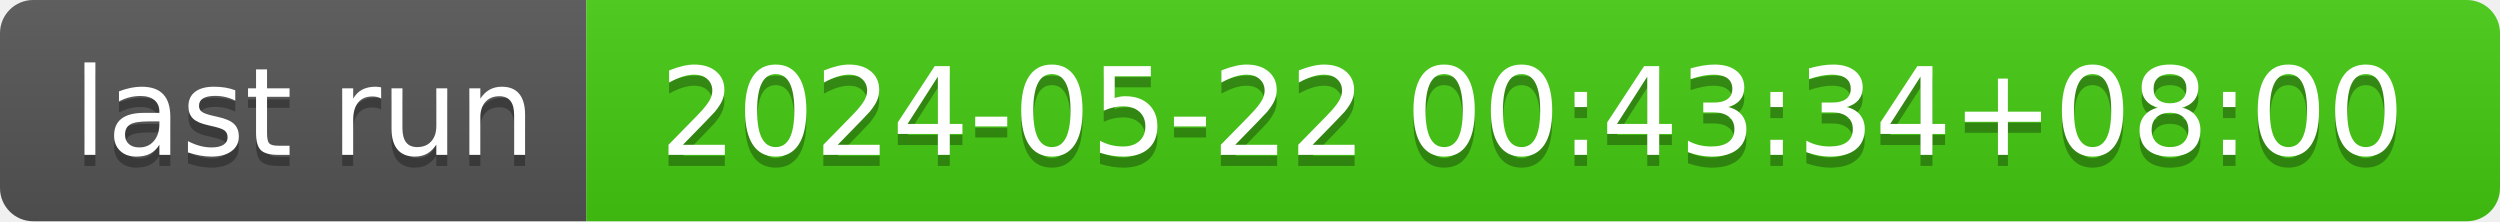
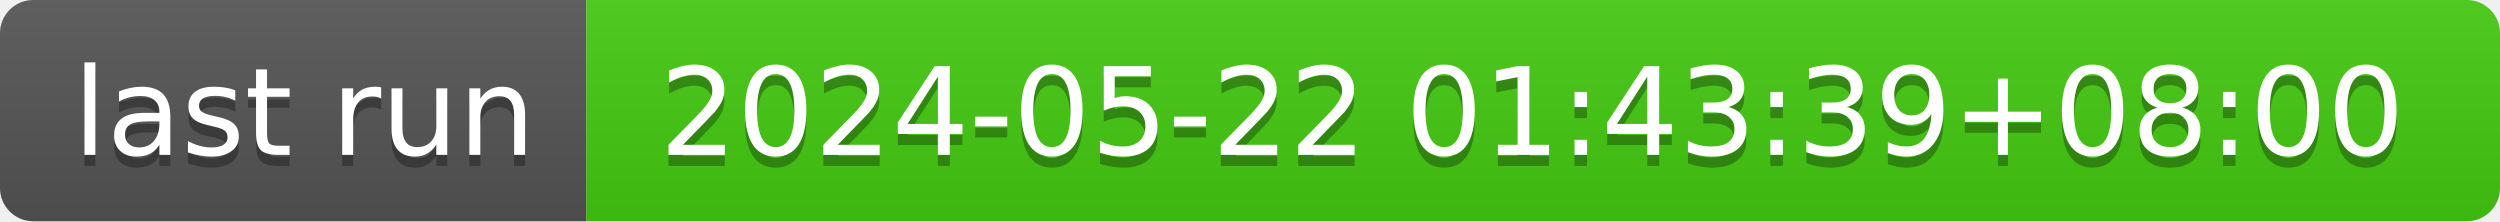
- <svg xmlns="http://www.w3.org/2000/svg" width="226" height="20" role="img" aria-label="last run: 2024-05-22 00:43:34+08:00">
+ <svg xmlns="http://www.w3.org/2000/svg" width="226" height="20" role="img" aria-label="last run: 2024-05-22 01:43:39+08:00">
  <linearGradient id="s" x2="0" y2="100%">
    <stop offset="0" stop-color="#bbb" stop-opacity=".1" />
    <stop offset="1" stop-opacity=".1" />
  </linearGradient>
  <clipPath id="r">
    <rect width="226" height="20" rx="3" fill="#fff" />
  </clipPath>
  <g clip-path="url(#r)">
    <rect width="53" height="20" fill="#555" />
    <rect x="53" width="173" height="20" fill="#4c1" />
    <rect width="226" height="20" fill="url(#s)" />
  </g>
  <g fill="#fff" text-anchor="middle" font-family="Verdana,Geneva,DejaVu Sans,sans-serif" text-rendering="geometricPrecision" font-size="110">
    <text aria-hidden="true" x="275" y="150" fill="#010101" fill-opacity=".3" transform="scale(.1)" textLength="430">last run</text>
    <text x="275" y="140" transform="scale(.1)" fill="#fff" textLength="430">last run</text>
-     <text aria-hidden="true" x="1385" y="150" fill="#010101" fill-opacity=".3" transform="scale(.1)" textLength="1630">2024-05-22 00:43:34+08:00</text>
-     <text x="1385" y="140" transform="scale(.1)" fill="#fff" textLength="1630">2024-05-22 00:43:34+08:00</text>
+     <text aria-hidden="true" x="1385" y="150" fill="#010101" fill-opacity=".3" transform="scale(.1)" textLength="1630">2024-05-22 01:43:39+08:00</text>
+     <text x="1385" y="140" transform="scale(.1)" fill="#fff" textLength="1630">2024-05-22 01:43:39+08:00</text>
  </g>
</svg>
